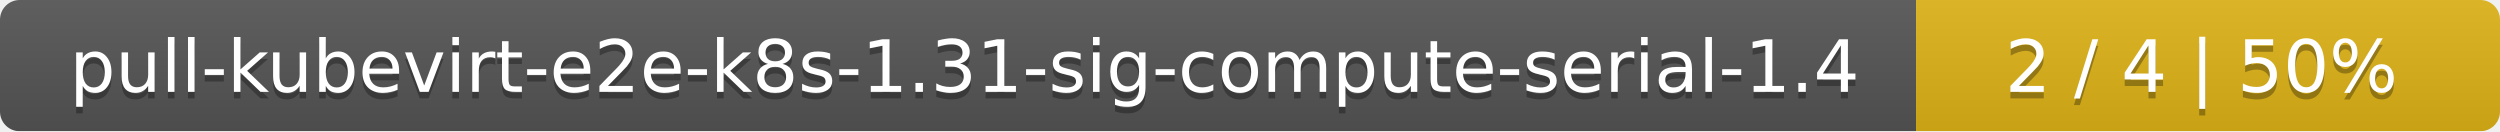
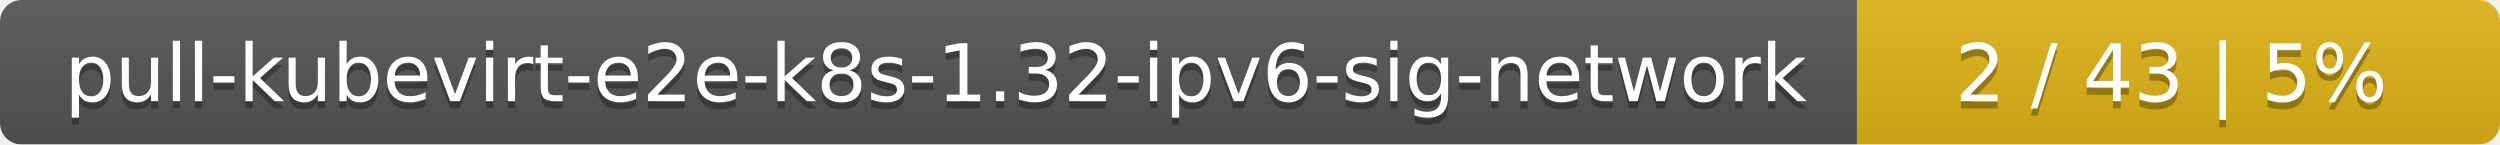
- <svg xmlns="http://www.w3.org/2000/svg" width="381" height="20">
+ <svg xmlns="http://www.w3.org/2000/svg" width="346" height="20">
  <linearGradient id="smooth" x2="0" y2="100%">
    <stop offset="0" stop-color="#bbb" stop-opacity=".1" />
    <stop offset="1" stop-opacity=".1" />
  </linearGradient>
  <mask id="round">
-     <rect width="381" height="20" rx="3" fill="#fff" />
+     <rect width="346" height="20" rx="3" fill="#fff" />
  </mask>
  <g mask="url(#round)">
-     <rect width="292" height="20" fill="#555" />
-     <rect x="292" width="89" height="20" fill="#dfb317" />
-     <rect width="381" height="20" fill="url(#smooth)" />
+     <rect width="257" height="20" fill="#555" />
+     <rect x="257" width="89" height="20" fill="#dfb317" />
+     <rect width="346" height="20" fill="url(#smooth)" />
  </g>
  <g fill="#fff" text-anchor="middle" font-family="DejaVu Sans,Verdana,Geneva,sans-serif" font-size="11">
-     <text x="147" y="15" fill="#010101" fill-opacity=".3">pull-kubevirt-e2e-k8s-1.31-sig-compute-serial-1.4</text>
-     <text x="147" y="14">pull-kubevirt-e2e-k8s-1.31-sig-compute-serial-1.4</text>
-     <text x="335.5" y="15" fill="#010101" fill-opacity=".3">2 / 4    |    50%</text>
-     <text x="335.5" y="14">2 / 4    |    50%</text>
+     <text x="129.5" y="15" fill="#010101" fill-opacity=".3">pull-kubevirt-e2e-k8s-1.32-ipv6-sig-network</text>
+     <text x="129.5" y="14">pull-kubevirt-e2e-k8s-1.32-ipv6-sig-network</text>
+     <text x="300.5" y="15" fill="#010101" fill-opacity=".3">2 / 43    |    5%</text>
+     <text x="300.5" y="14">2 / 43    |    5%</text>
  </g>
</svg>
